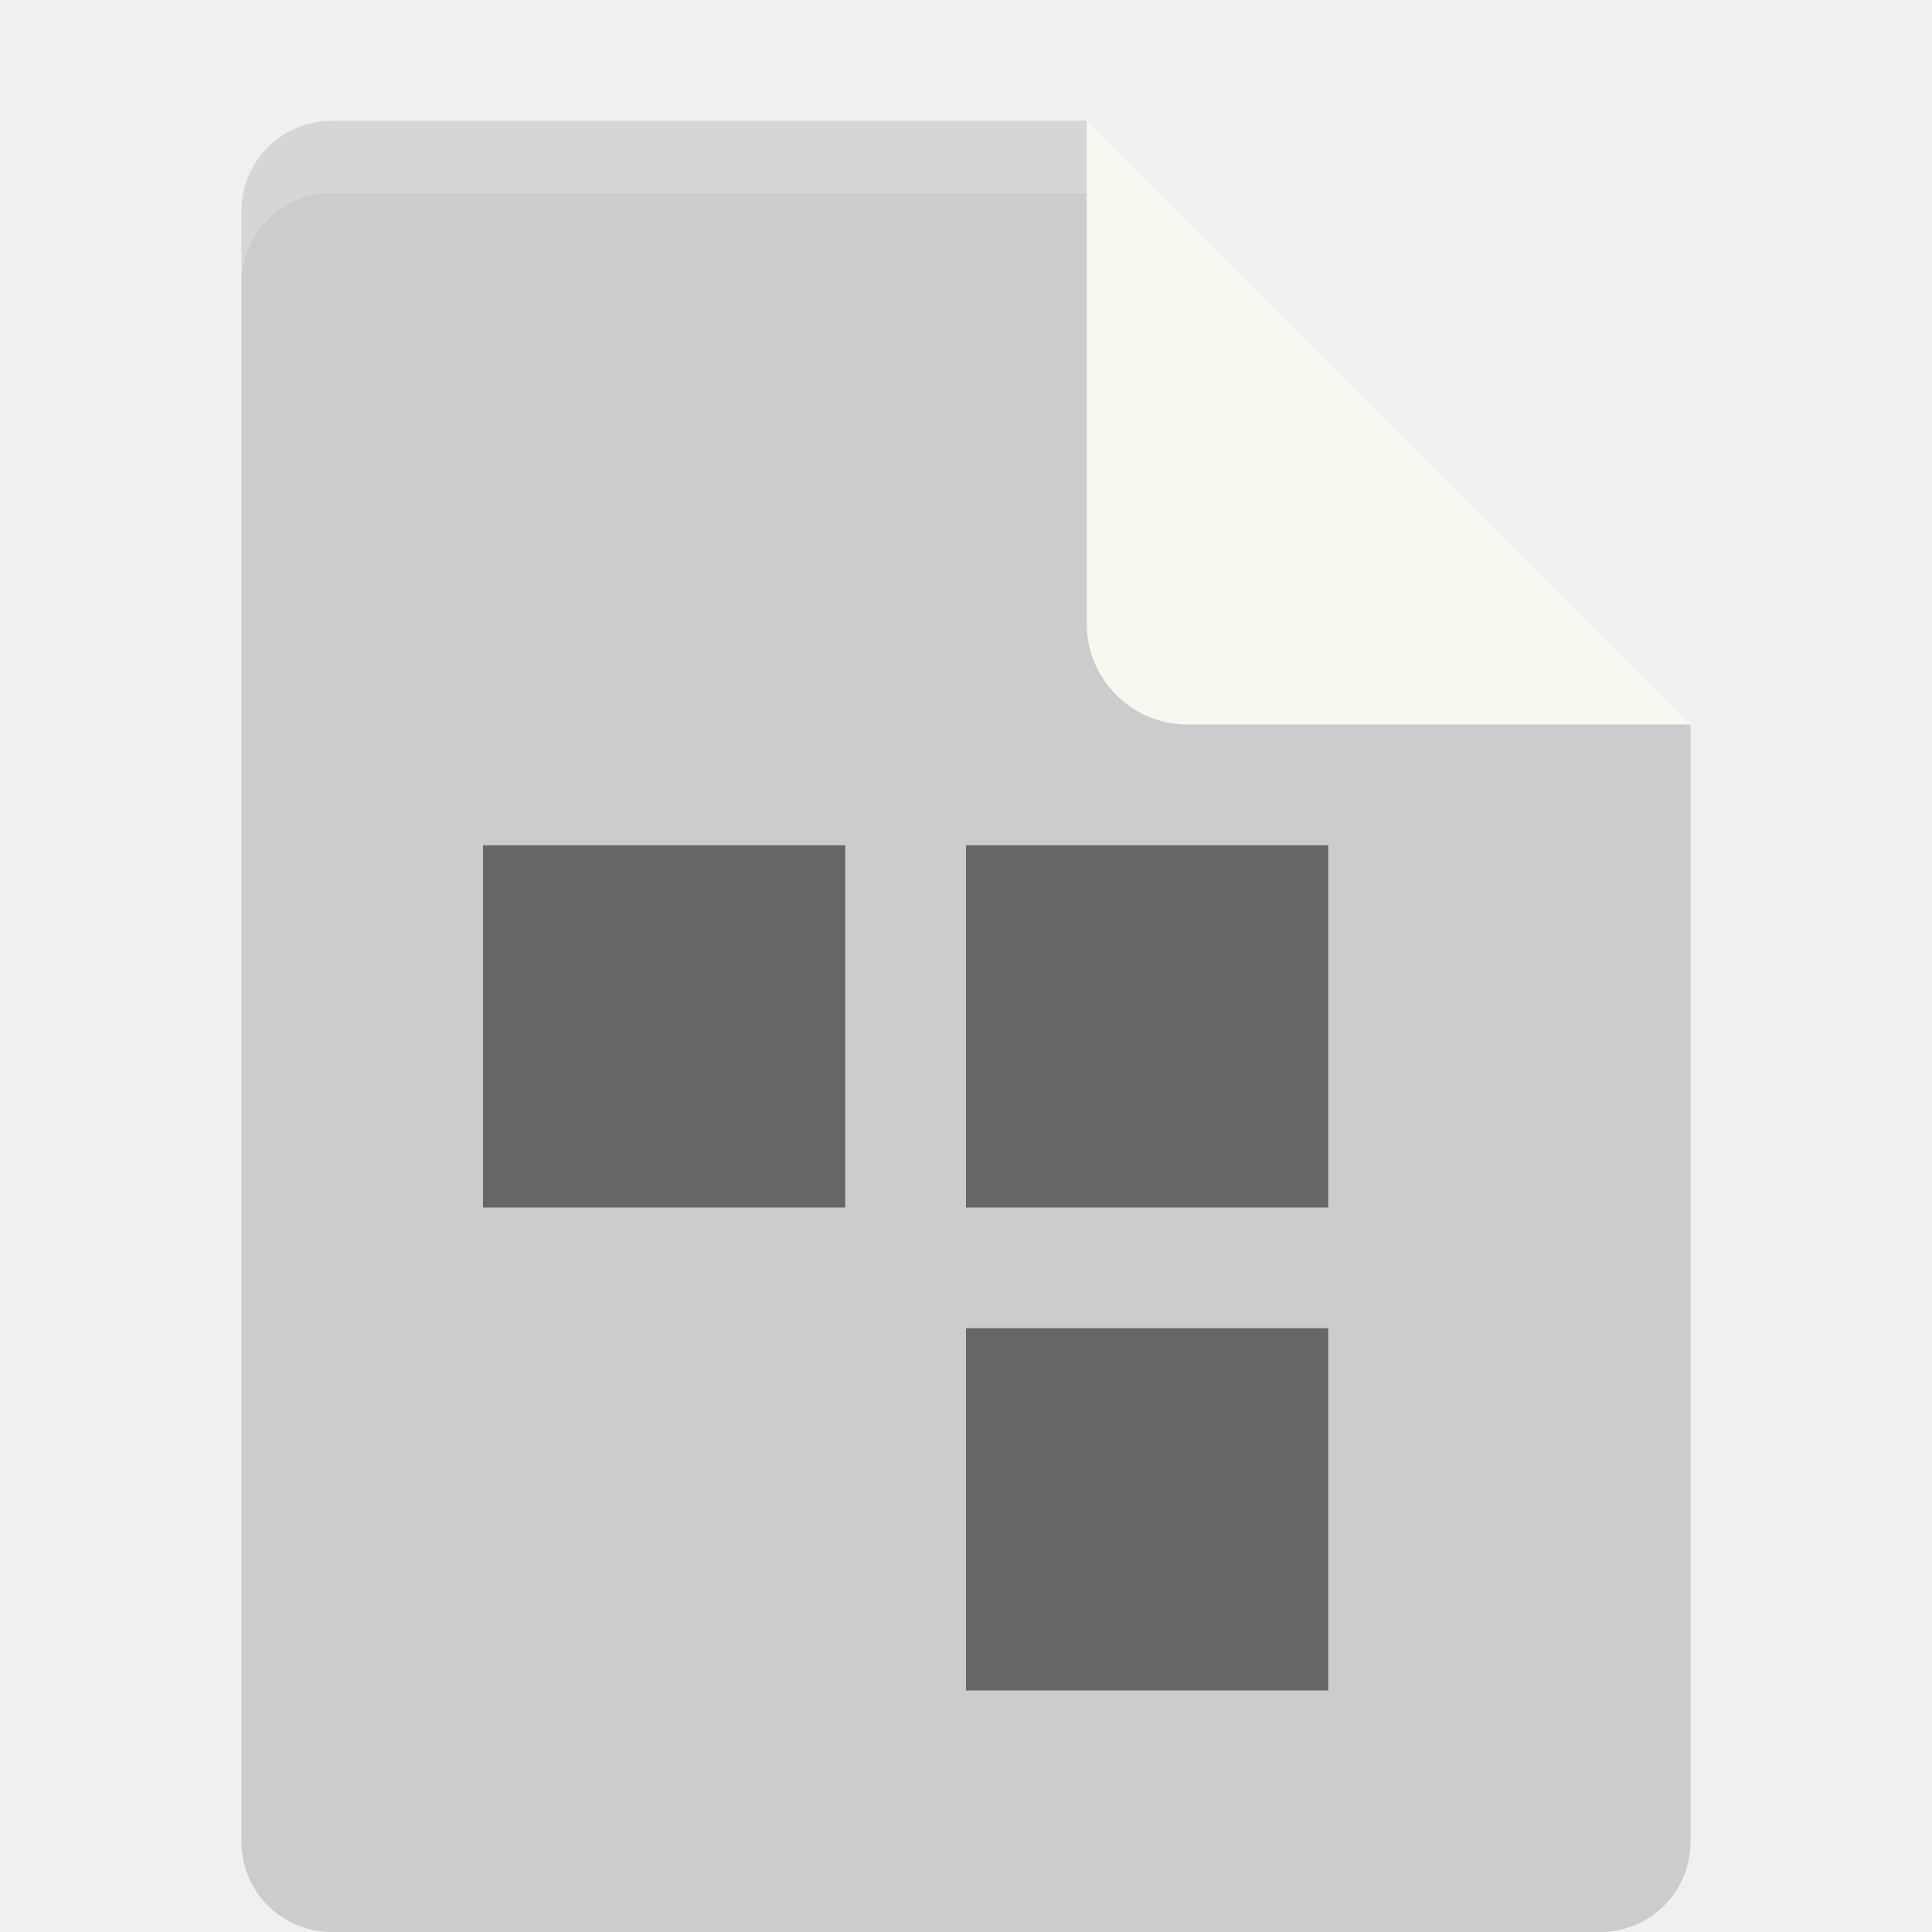
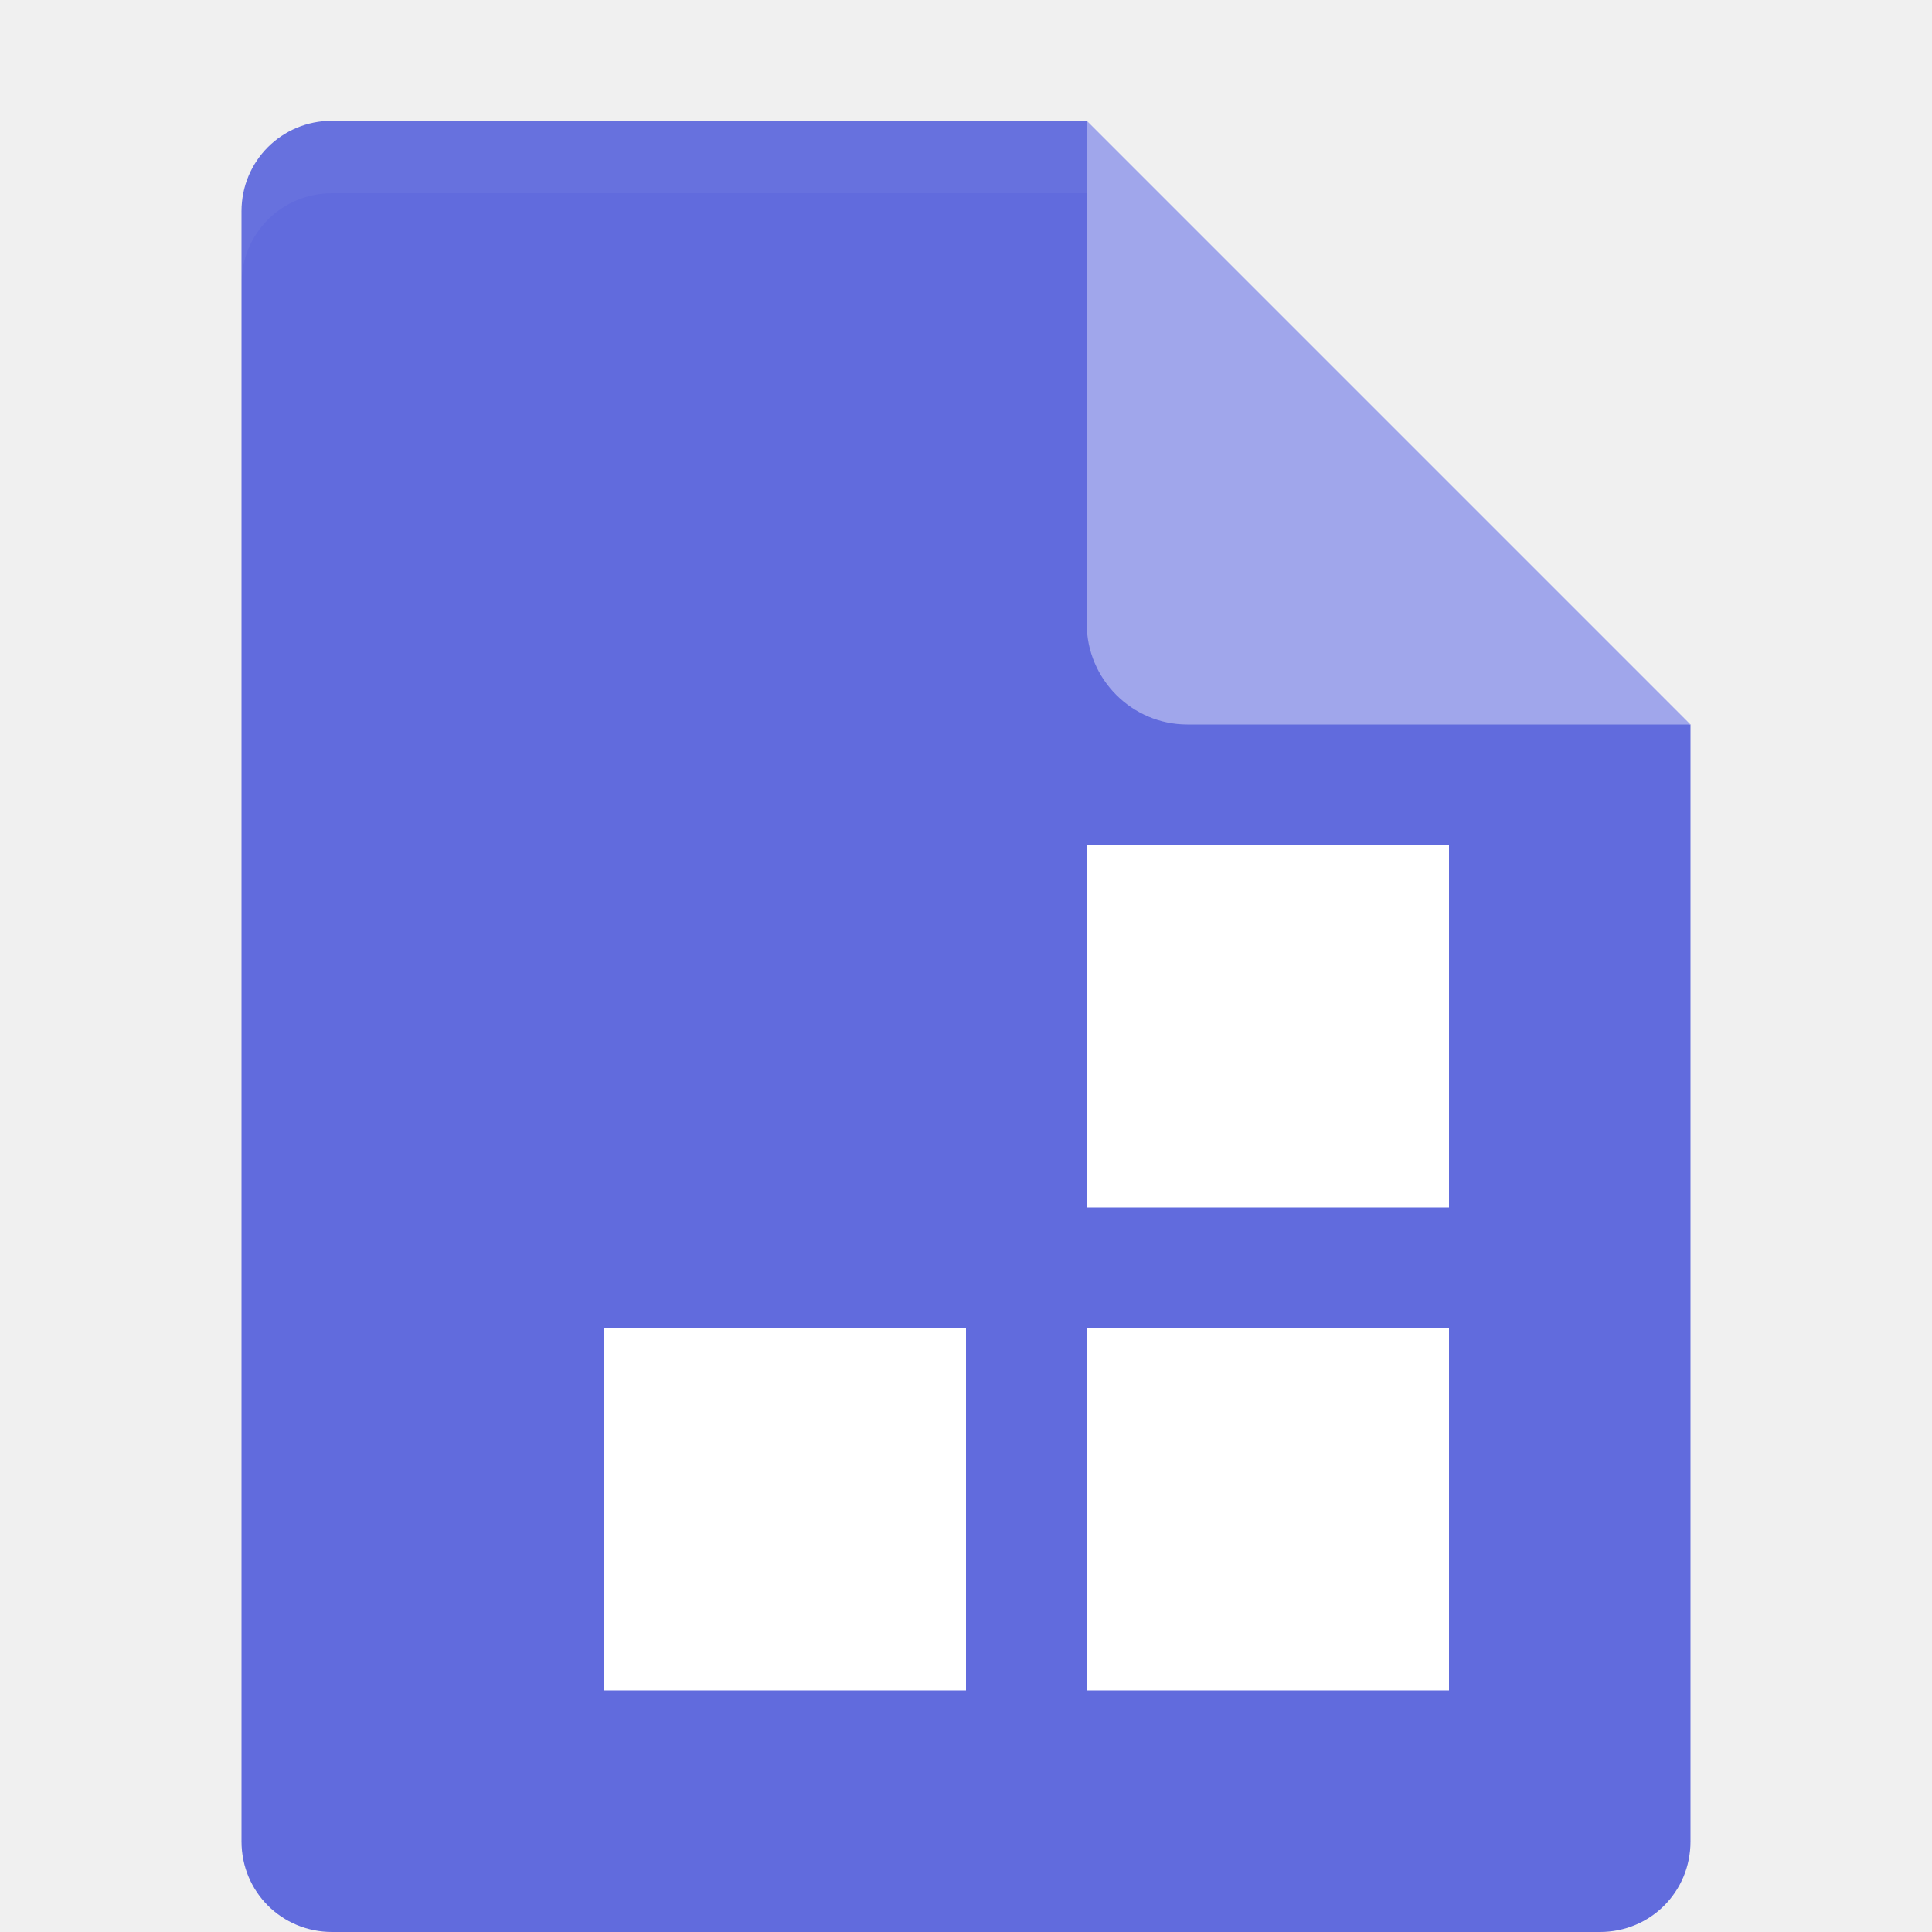
<svg xmlns="http://www.w3.org/2000/svg" height="16" width="16" version="1.1" viewBox="0 0 16 16">
-   <path fill="#ccc" d="m2.75 1c-0.417 0-0.75 0.333-0.75 0.75v13.5c0 0.417 0.333 0.75 0.75 0.75h10.5c0.418 0 0.75-0.332 0.75-0.75v-9.25l-4.125-0.875-0.875-4.125z" />
-   <path fill="#f8f8f0" d="m9 1v4.167c0 0.458 0.375 0.833 0.833 0.833h4.167z" />
-   <path fill-opacity=".2" fill="#fff" d="m2.75 1c-0.417 0-0.75 0.333-0.75 0.75v0.6c0-0.417 0.333-0.75 0.75-0.75h6.25v-0.6z" />
-   <path style="opacity:0.5;fill-opacity:1" d="m 4,7 0,3 3,0 0,-3 -3,0 z m 4,1.5e-6 L 8,10 l 3,0 0,-3 -3,0 z M 8,11 l 0,3 3,0 0,-3 -3,0 z" />
+   <path style="fill:#616bdd" d="m2.75 1c-0.417 0-0.75 0.333-0.75 0.75v13.5c0 0.417 0.333 0.75 0.75 0.75h10.5c0.418 0 0.75-0.332 0.75-0.75v-9.25l-4.125-0.875-0.875-4.125z" />
+   <path style="fill:#a0a6eb" d="m9 1v4.167c0 0.458 0.375 0.833 0.833 0.833h4.167z" />
+   <path style="opacity:.2;fill:#ffffff" d="m2.75 1c-0.417 0-0.75 0.333-0.75 0.75v0.6c0-0.417 0.333-0.75 0.75-0.75h6.25v-0.6z" fill-opacity=".2" />
+   <path style="fill:#ffffff" d="m9 11v3h3v-3zm0-4v3h3v-3zm-4 4v3h3v-3z" />
</svg>
